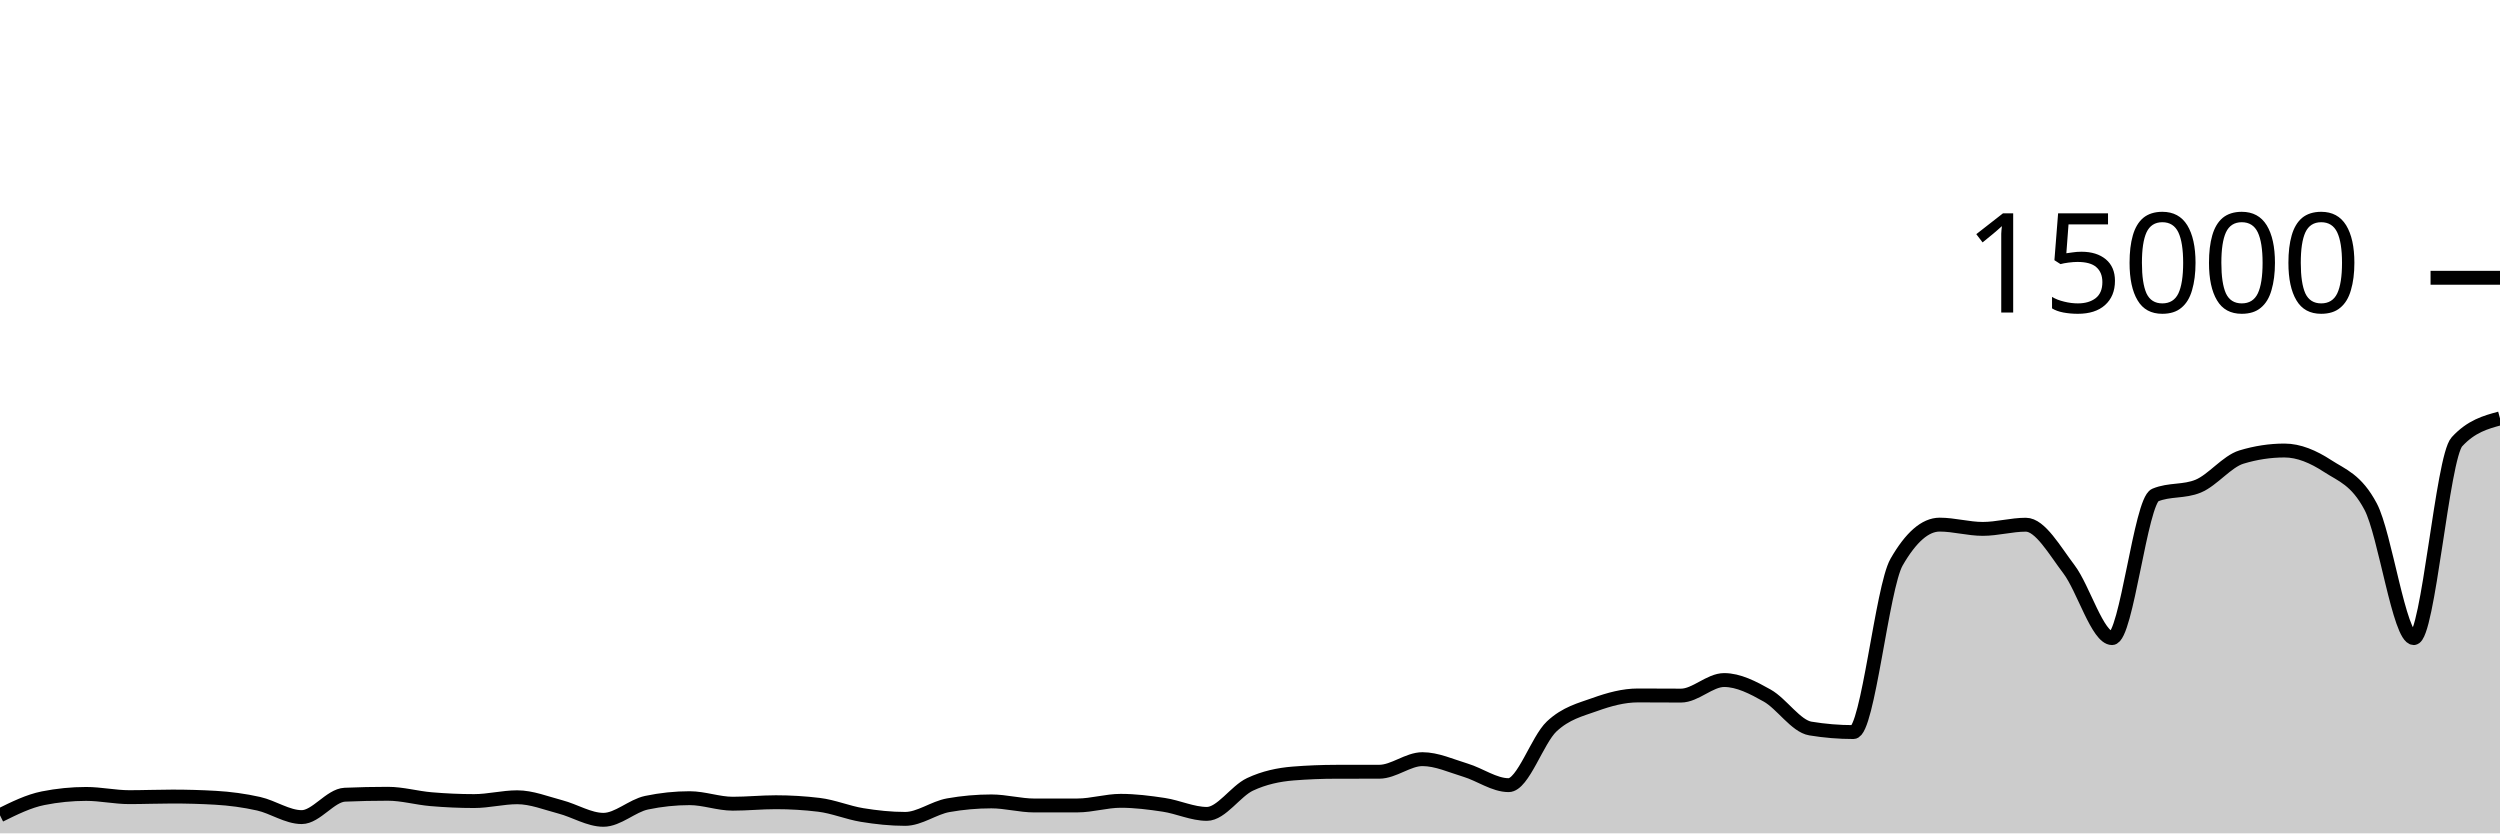
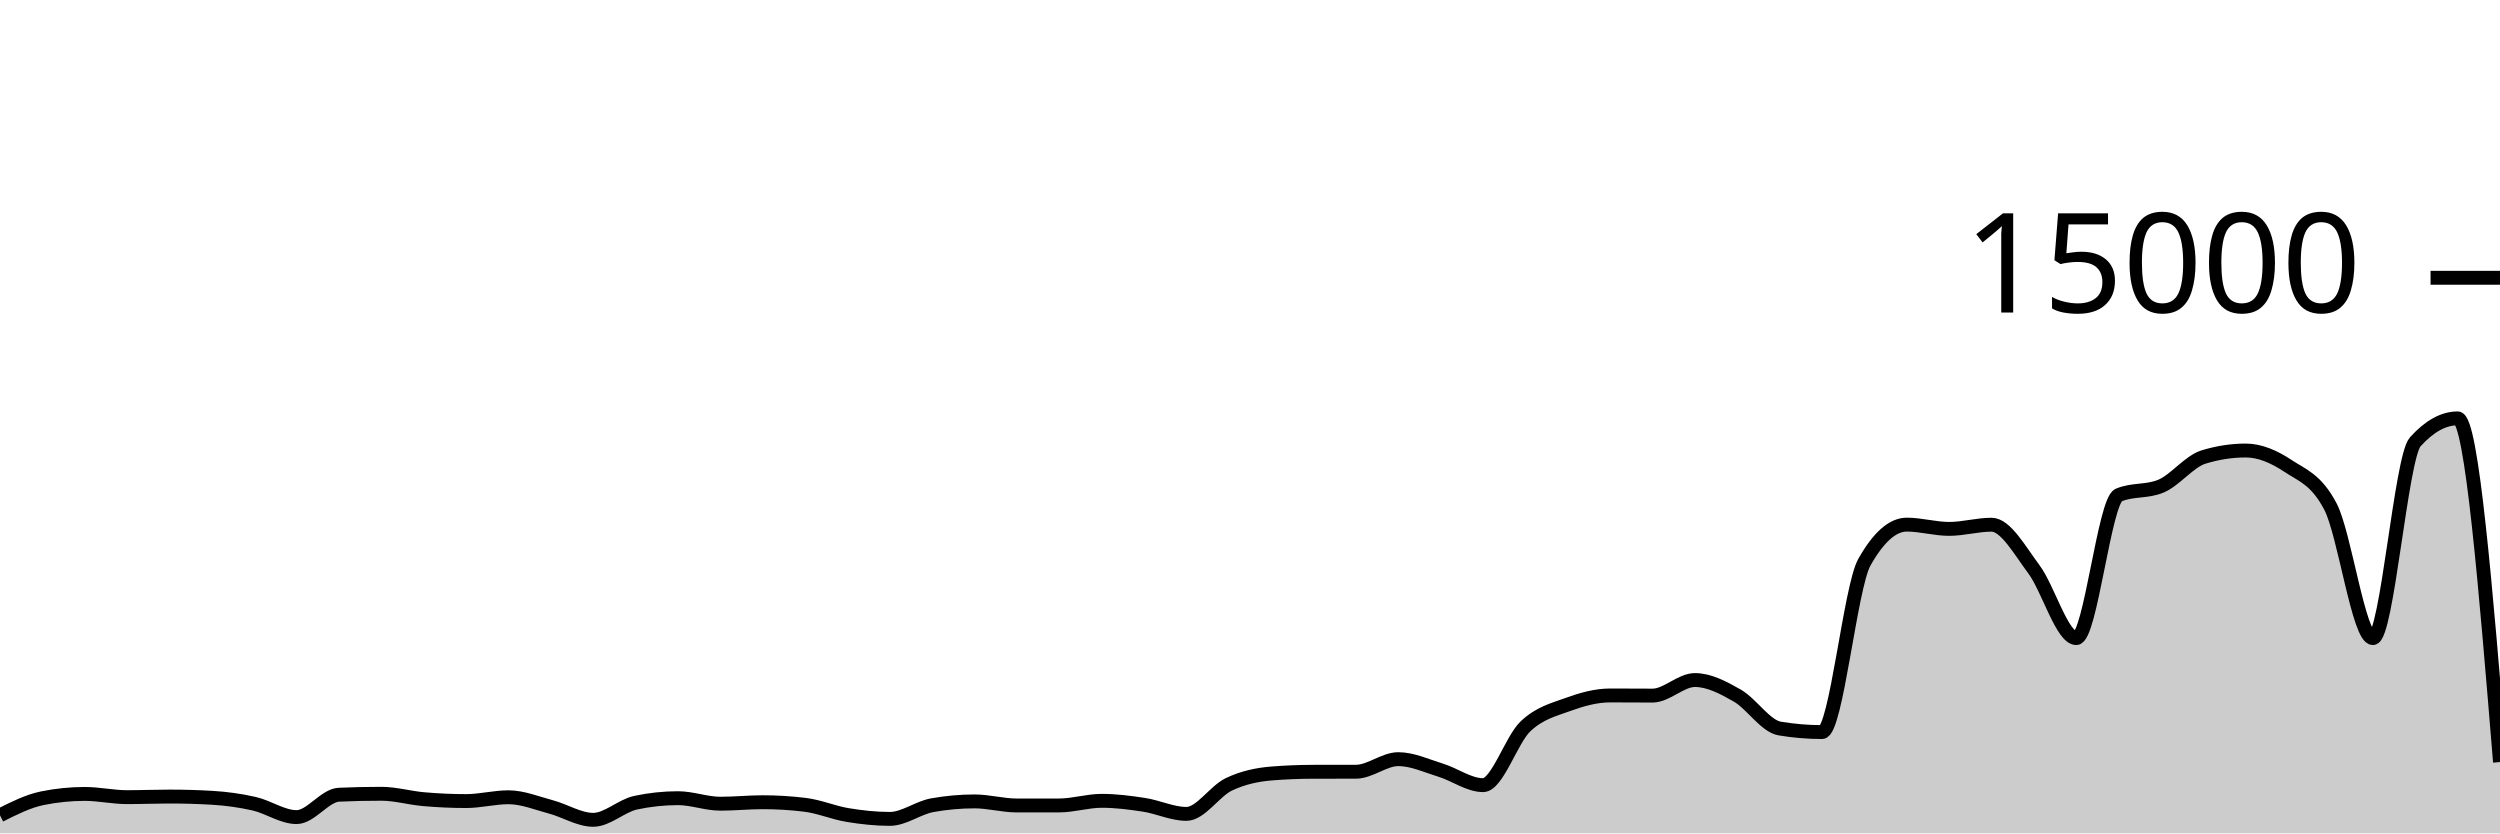
<svg xmlns="http://www.w3.org/2000/svg" viewBox="0 0 180 60">
  <g transform="translate(0,20)">
-     <path class="area" fill="rgba(0, 0, 0, 0.2)" d="M0,38.701C1.034,38.19,2.069,37.678,3.103,37.472C4.138,37.266,5.172,37.163,6.207,37.163C7.241,37.163,8.276,37.395,9.31,37.395C10.345,37.395,11.379,37.352,12.414,37.352C13.448,37.352,14.483,37.381,15.517,37.44C16.552,37.499,17.586,37.637,18.621,37.869C19.655,38.101,20.69,38.832,21.724,38.832C22.759,38.832,23.793,37.263,24.828,37.219C25.862,37.174,26.897,37.152,27.931,37.152C28.966,37.152,30,37.454,31.034,37.541C32.069,37.629,33.103,37.677,34.138,37.677C35.172,37.677,36.207,37.403,37.241,37.403C38.276,37.403,39.31,37.825,40.345,38.096C41.379,38.367,42.414,39.027,43.448,39.027C44.483,39.027,45.517,38.012,46.552,37.795C47.586,37.578,48.621,37.469,49.655,37.469C50.69,37.469,51.724,37.867,52.759,37.867C53.793,37.867,54.828,37.76,55.862,37.76C56.897,37.76,57.931,37.822,58.966,37.947C60,38.071,61.034,38.511,62.069,38.68C63.103,38.849,64.138,38.96,65.172,38.96C66.207,38.96,67.241,38.159,68.276,37.976C69.31,37.793,70.345,37.701,71.379,37.701C72.414,37.701,73.448,37.995,74.483,37.995C75.517,37.995,76.552,37.994,77.586,37.992C78.621,37.99,79.655,37.659,80.69,37.659C81.724,37.659,82.759,37.79,83.793,37.947C84.828,38.104,85.862,38.6,86.897,38.6C87.931,38.6,88.966,36.959,90,36.475C91.034,35.99,92.069,35.777,93.103,35.693C94.138,35.61,95.172,35.57,96.207,35.568C97.241,35.566,98.276,35.567,99.31,35.565C100.345,35.564,101.379,34.659,102.414,34.659C103.448,34.659,104.483,35.141,105.517,35.453C106.552,35.765,107.586,36.531,108.621,36.531C109.655,36.531,110.69,33.269,111.724,32.301C112.759,31.334,113.793,31.097,114.828,30.725C115.862,30.354,116.897,30.072,117.931,30.072C118.966,30.072,120,30.083,121.034,30.083C122.069,30.083,123.103,28.963,124.138,28.963C125.172,28.963,126.207,29.501,127.241,30.083C128.276,30.664,129.31,32.283,130.345,32.453C131.379,32.624,132.414,32.709,133.448,32.709C134.483,32.709,135.517,22.276,136.552,20.475C137.586,18.674,138.621,17.773,139.655,17.773C140.69,17.773,141.724,18.08,142.759,18.08C143.793,18.08,144.828,17.779,145.862,17.779C146.897,17.779,147.931,19.628,148.966,20.989C150,22.35,151.034,25.944,152.069,25.944C153.103,25.944,154.138,16.076,155.172,15.645C156.207,15.215,157.241,15.43,158.276,15C159.31,14.57,160.345,13.224,161.379,12.909C162.414,12.595,163.448,12.437,164.483,12.437C165.517,12.437,166.552,12.878,167.586,13.552C168.621,14.226,169.655,14.529,170.69,16.483C171.724,18.436,172.759,25.944,173.793,25.944C174.828,25.944,175.862,12.936,176.897,11.811C177.931,10.685,178.966,10.404,180,10.123L180,40C178.966,40,177.931,40,176.897,40C175.862,40,174.828,40,173.793,40C172.759,40,171.724,40,170.69,40C169.655,40,168.621,40,167.586,40C166.552,40,165.517,40,164.483,40C163.448,40,162.414,40,161.379,40C160.345,40,159.31,40,158.276,40C157.241,40,156.207,40,155.172,40C154.138,40,153.103,40,152.069,40C151.034,40,150,40,148.966,40C147.931,40,146.897,40,145.862,40C144.828,40,143.793,40,142.759,40C141.724,40,140.69,40,139.655,40C138.621,40,137.586,40,136.552,40C135.517,40,134.483,40,133.448,40C132.414,40,131.379,40,130.345,40C129.31,40,128.276,40,127.241,40C126.207,40,125.172,40,124.138,40C123.103,40,122.069,40,121.034,40C120,40,118.966,40,117.931,40C116.897,40,115.862,40,114.828,40C113.793,40,112.759,40,111.724,40C110.69,40,109.655,40,108.621,40C107.586,40,106.552,40,105.517,40C104.483,40,103.448,40,102.414,40C101.379,40,100.345,40,99.31,40C98.276,40,97.241,40,96.207,40C95.172,40,94.138,40,93.103,40C92.069,40,91.034,40,90,40C88.966,40,87.931,40,86.897,40C85.862,40,84.828,40,83.793,40C82.759,40,81.724,40,80.69,40C79.655,40,78.621,40,77.586,40C76.552,40,75.517,40,74.483,40C73.448,40,72.414,40,71.379,40C70.345,40,69.31,40,68.276,40C67.241,40,66.207,40,65.172,40C64.138,40,63.103,40,62.069,40C61.034,40,60,40,58.966,40C57.931,40,56.897,40,55.862,40C54.828,40,53.793,40,52.759,40C51.724,40,50.69,40,49.655,40C48.621,40,47.586,40,46.552,40C45.517,40,44.483,40,43.448,40C42.414,40,41.379,40,40.345,40C39.31,40,38.276,40,37.241,40C36.207,40,35.172,40,34.138,40C33.103,40,32.069,40,31.034,40C30,40,28.966,40,27.931,40C26.897,40,25.862,40,24.828,40C23.793,40,22.759,40,21.724,40C20.69,40,19.655,40,18.621,40C17.586,40,16.552,40,15.517,40C14.483,40,13.448,40,12.414,40C11.379,40,10.345,40,9.31,40C8.276,40,7.241,40,6.207,40C5.172,40,4.138,40,3.103,40C2.069,40,1.034,40,0,40Z" />
-     <path class="line" stroke="black" fill="none" d="M0,38.701C1.034,38.19,2.069,37.678,3.103,37.472C4.138,37.266,5.172,37.163,6.207,37.163C7.241,37.163,8.276,37.395,9.31,37.395C10.345,37.395,11.379,37.352,12.414,37.352C13.448,37.352,14.483,37.381,15.517,37.44C16.552,37.499,17.586,37.637,18.621,37.869C19.655,38.101,20.69,38.832,21.724,38.832C22.759,38.832,23.793,37.263,24.828,37.219C25.862,37.174,26.897,37.152,27.931,37.152C28.966,37.152,30,37.454,31.034,37.541C32.069,37.629,33.103,37.677,34.138,37.677C35.172,37.677,36.207,37.403,37.241,37.403C38.276,37.403,39.31,37.825,40.345,38.096C41.379,38.367,42.414,39.027,43.448,39.027C44.483,39.027,45.517,38.012,46.552,37.795C47.586,37.578,48.621,37.469,49.655,37.469C50.69,37.469,51.724,37.867,52.759,37.867C53.793,37.867,54.828,37.76,55.862,37.76C56.897,37.76,57.931,37.822,58.966,37.947C60,38.071,61.034,38.511,62.069,38.68C63.103,38.849,64.138,38.96,65.172,38.96C66.207,38.96,67.241,38.159,68.276,37.976C69.31,37.793,70.345,37.701,71.379,37.701C72.414,37.701,73.448,37.995,74.483,37.995C75.517,37.995,76.552,37.994,77.586,37.992C78.621,37.99,79.655,37.659,80.69,37.659C81.724,37.659,82.759,37.79,83.793,37.947C84.828,38.104,85.862,38.6,86.897,38.6C87.931,38.6,88.966,36.959,90,36.475C91.034,35.99,92.069,35.777,93.103,35.693C94.138,35.61,95.172,35.57,96.207,35.568C97.241,35.566,98.276,35.567,99.31,35.565C100.345,35.564,101.379,34.659,102.414,34.659C103.448,34.659,104.483,35.141,105.517,35.453C106.552,35.765,107.586,36.531,108.621,36.531C109.655,36.531,110.69,33.269,111.724,32.301C112.759,31.334,113.793,31.097,114.828,30.725C115.862,30.354,116.897,30.072,117.931,30.072C118.966,30.072,120,30.083,121.034,30.083C122.069,30.083,123.103,28.963,124.138,28.963C125.172,28.963,126.207,29.501,127.241,30.083C128.276,30.664,129.31,32.283,130.345,32.453C131.379,32.624,132.414,32.709,133.448,32.709C134.483,32.709,135.517,22.276,136.552,20.475C137.586,18.674,138.621,17.773,139.655,17.773C140.69,17.773,141.724,18.08,142.759,18.08C143.793,18.08,144.828,17.779,145.862,17.779C146.897,17.779,147.931,19.628,148.966,20.989C150,22.35,151.034,25.944,152.069,25.944C153.103,25.944,154.138,16.076,155.172,15.645C156.207,15.215,157.241,15.43,158.276,15C159.31,14.57,160.345,13.224,161.379,12.909C162.414,12.595,163.448,12.437,164.483,12.437C165.517,12.437,166.552,12.878,167.586,13.552C168.621,14.226,169.655,14.529,170.69,16.483C171.724,18.436,172.759,25.944,173.793,25.944C174.828,25.944,175.862,12.936,176.897,11.811C177.931,10.685,178.966,10.404,180,10.123" />
+     <path class="area" fill="rgba(0, 0, 0, 0.2)" d="M0,38.701C1.017,38.19,2.034,37.678,3.051,37.472C4.068,37.266,5.085,37.163,6.102,37.163C7.119,37.163,8.136,37.395,9.153,37.395C10.169,37.395,11.186,37.352,12.203,37.352C13.22,37.352,14.237,37.381,15.254,37.44C16.271,37.499,17.288,37.637,18.305,37.869C19.322,38.101,20.339,38.832,21.356,38.832C22.373,38.832,23.39,37.263,24.407,37.219C25.424,37.174,26.441,37.152,27.458,37.152C28.475,37.152,29.492,37.454,30.508,37.541C31.525,37.629,32.542,37.677,33.559,37.677C34.576,37.677,35.593,37.403,36.61,37.403C37.627,37.403,38.644,37.825,39.661,38.096C40.678,38.367,41.695,39.027,42.712,39.027C43.729,39.027,44.746,38.012,45.763,37.795C46.78,37.578,47.797,37.469,48.814,37.469C49.831,37.469,50.847,37.867,51.864,37.867C52.881,37.867,53.898,37.76,54.915,37.76C55.932,37.76,56.949,37.822,57.966,37.947C58.983,38.071,60,38.511,61.017,38.68C62.034,38.849,63.051,38.96,64.068,38.96C65.085,38.96,66.102,38.159,67.119,37.976C68.136,37.793,69.153,37.701,70.169,37.701C71.186,37.701,72.203,37.995,73.22,37.995C74.237,37.995,75.254,37.994,76.271,37.992C77.288,37.99,78.305,37.659,79.322,37.659C80.339,37.659,81.356,37.79,82.373,37.947C83.39,38.104,84.407,38.6,85.424,38.6C86.441,38.6,87.458,36.959,88.475,36.475C89.492,35.99,90.508,35.777,91.525,35.693C92.542,35.61,93.559,35.57,94.576,35.568C95.593,35.566,96.61,35.567,97.627,35.565C98.644,35.564,99.661,34.659,100.678,34.659C101.695,34.659,102.712,35.141,103.729,35.453C104.746,35.765,105.763,36.531,106.78,36.531C107.797,36.531,108.814,33.269,109.831,32.301C110.847,31.334,111.864,31.097,112.881,30.725C113.898,30.354,114.915,30.072,115.932,30.072C116.949,30.072,117.966,30.083,118.983,30.083C120,30.083,121.017,28.963,122.034,28.963C123.051,28.963,124.068,29.501,125.085,30.083C126.102,30.664,127.119,32.283,128.136,32.453C129.153,32.624,130.169,32.709,131.186,32.709C132.203,32.709,133.22,22.276,134.237,20.475C135.254,18.674,136.271,17.773,137.288,17.773C138.305,17.773,139.322,18.08,140.339,18.08C141.356,18.08,142.373,17.779,143.39,17.779C144.407,17.779,145.424,19.628,146.441,20.989C147.458,22.35,148.475,25.944,149.492,25.944C150.508,25.944,151.525,16.076,152.542,15.645C153.559,15.215,154.576,15.43,155.593,15C156.61,14.57,157.627,13.224,158.644,12.909C159.661,12.595,160.678,12.437,161.695,12.437C162.712,12.437,163.729,12.878,164.746,13.552C165.763,14.226,166.78,14.529,167.797,16.483C168.814,18.436,169.831,25.944,170.847,25.944C171.864,25.944,172.881,12.936,173.898,11.811C174.915,10.685,175.932,10.123,176.949,10.123C177.966,10.123,178.983,22.496,180,34.869L180,40C178.983,40,177.966,40,176.949,40C175.932,40,174.915,40,173.898,40C172.881,40,171.864,40,170.847,40C169.831,40,168.814,40,167.797,40C166.78,40,165.763,40,164.746,40C163.729,40,162.712,40,161.695,40C160.678,40,159.661,40,158.644,40C157.627,40,156.61,40,155.593,40C154.576,40,153.559,40,152.542,40C151.525,40,150.508,40,149.492,40C148.475,40,147.458,40,146.441,40C145.424,40,144.407,40,143.39,40C142.373,40,141.356,40,140.339,40C139.322,40,138.305,40,137.288,40C136.271,40,135.254,40,134.237,40C133.22,40,132.203,40,131.186,40C130.169,40,129.153,40,128.136,40C127.119,40,126.102,40,125.085,40C124.068,40,123.051,40,122.034,40C121.017,40,120,40,118.983,40C117.966,40,116.949,40,115.932,40C114.915,40,113.898,40,112.881,40C111.864,40,110.847,40,109.831,40C108.814,40,107.797,40,106.78,40C105.763,40,104.746,40,103.729,40C102.712,40,101.695,40,100.678,40C99.661,40,98.644,40,97.627,40C96.61,40,95.593,40,94.576,40C93.559,40,92.542,40,91.525,40C90.508,40,89.492,40,88.475,40C87.458,40,86.441,40,85.424,40C84.407,40,83.39,40,82.373,40C81.356,40,80.339,40,79.322,40C78.305,40,77.288,40,76.271,40C75.254,40,74.237,40,73.22,40C72.203,40,71.186,40,70.169,40C69.153,40,68.136,40,67.119,40C66.102,40,65.085,40,64.068,40C63.051,40,62.034,40,61.017,40C60,40,58.983,40,57.966,40C56.949,40,55.932,40,54.915,40C53.898,40,52.881,40,51.864,40C50.847,40,49.831,40,48.814,40C47.797,40,46.78,40,45.763,40C44.746,40,43.729,40,42.712,40C41.695,40,40.678,40,39.661,40C38.644,40,37.627,40,36.61,40C35.593,40,34.576,40,33.559,40C32.542,40,31.525,40,30.508,40C29.492,40,28.475,40,27.458,40C26.441,40,25.424,40,24.407,40C23.39,40,22.373,40,21.356,40C20.339,40,19.322,40,18.305,40C17.288,40,16.271,40,15.254,40C14.237,40,13.22,40,12.203,40C11.186,40,10.169,40,9.153,40C8.136,40,7.119,40,6.102,40C5.085,40,4.068,40,3.051,40C2.034,40,1.017,40,0,40Z" />
+     <path class="line" stroke="black" fill="none" d="M0,38.701C1.017,38.19,2.034,37.678,3.051,37.472C4.068,37.266,5.085,37.163,6.102,37.163C7.119,37.163,8.136,37.395,9.153,37.395C10.169,37.395,11.186,37.352,12.203,37.352C13.22,37.352,14.237,37.381,15.254,37.44C16.271,37.499,17.288,37.637,18.305,37.869C19.322,38.101,20.339,38.832,21.356,38.832C22.373,38.832,23.39,37.263,24.407,37.219C25.424,37.174,26.441,37.152,27.458,37.152C28.475,37.152,29.492,37.454,30.508,37.541C31.525,37.629,32.542,37.677,33.559,37.677C34.576,37.677,35.593,37.403,36.61,37.403C37.627,37.403,38.644,37.825,39.661,38.096C40.678,38.367,41.695,39.027,42.712,39.027C43.729,39.027,44.746,38.012,45.763,37.795C46.78,37.578,47.797,37.469,48.814,37.469C49.831,37.469,50.847,37.867,51.864,37.867C52.881,37.867,53.898,37.76,54.915,37.76C55.932,37.76,56.949,37.822,57.966,37.947C58.983,38.071,60,38.511,61.017,38.68C62.034,38.849,63.051,38.96,64.068,38.96C65.085,38.96,66.102,38.159,67.119,37.976C68.136,37.793,69.153,37.701,70.169,37.701C71.186,37.701,72.203,37.995,73.22,37.995C74.237,37.995,75.254,37.994,76.271,37.992C77.288,37.99,78.305,37.659,79.322,37.659C80.339,37.659,81.356,37.79,82.373,37.947C83.39,38.104,84.407,38.6,85.424,38.6C86.441,38.6,87.458,36.959,88.475,36.475C89.492,35.99,90.508,35.777,91.525,35.693C92.542,35.61,93.559,35.57,94.576,35.568C95.593,35.566,96.61,35.567,97.627,35.565C98.644,35.564,99.661,34.659,100.678,34.659C101.695,34.659,102.712,35.141,103.729,35.453C104.746,35.765,105.763,36.531,106.78,36.531C107.797,36.531,108.814,33.269,109.831,32.301C110.847,31.334,111.864,31.097,112.881,30.725C113.898,30.354,114.915,30.072,115.932,30.072C116.949,30.072,117.966,30.083,118.983,30.083C120,30.083,121.017,28.963,122.034,28.963C123.051,28.963,124.068,29.501,125.085,30.083C126.102,30.664,127.119,32.283,128.136,32.453C129.153,32.624,130.169,32.709,131.186,32.709C132.203,32.709,133.22,22.276,134.237,20.475C135.254,18.674,136.271,17.773,137.288,17.773C138.305,17.773,139.322,18.08,140.339,18.08C141.356,18.08,142.373,17.779,143.39,17.779C144.407,17.779,145.424,19.628,146.441,20.989C147.458,22.35,148.475,25.944,149.492,25.944C150.508,25.944,151.525,16.076,152.542,15.645C153.559,15.215,154.576,15.43,155.593,15C156.61,14.57,157.627,13.224,158.644,12.909C159.661,12.595,160.678,12.437,161.695,12.437C162.712,12.437,163.729,12.878,164.746,13.552C165.763,14.226,166.78,14.529,167.797,16.483C168.814,18.436,169.831,25.944,170.847,25.944C171.864,25.944,172.881,12.936,173.898,11.811C174.915,10.685,175.932,10.123,176.949,10.123C177.966,10.123,178.983,22.496,180,34.869" />
    <path class="axis-ceiling" stroke-width="1" stroke="black" fill="none" d="M175,0L180,0" />
    <text class="axis-ceiling-label" font-family="sans-serif" text-anchor="end" font-size="10px" x="170" y="2.5">15000</text>
  </g>
</svg>
